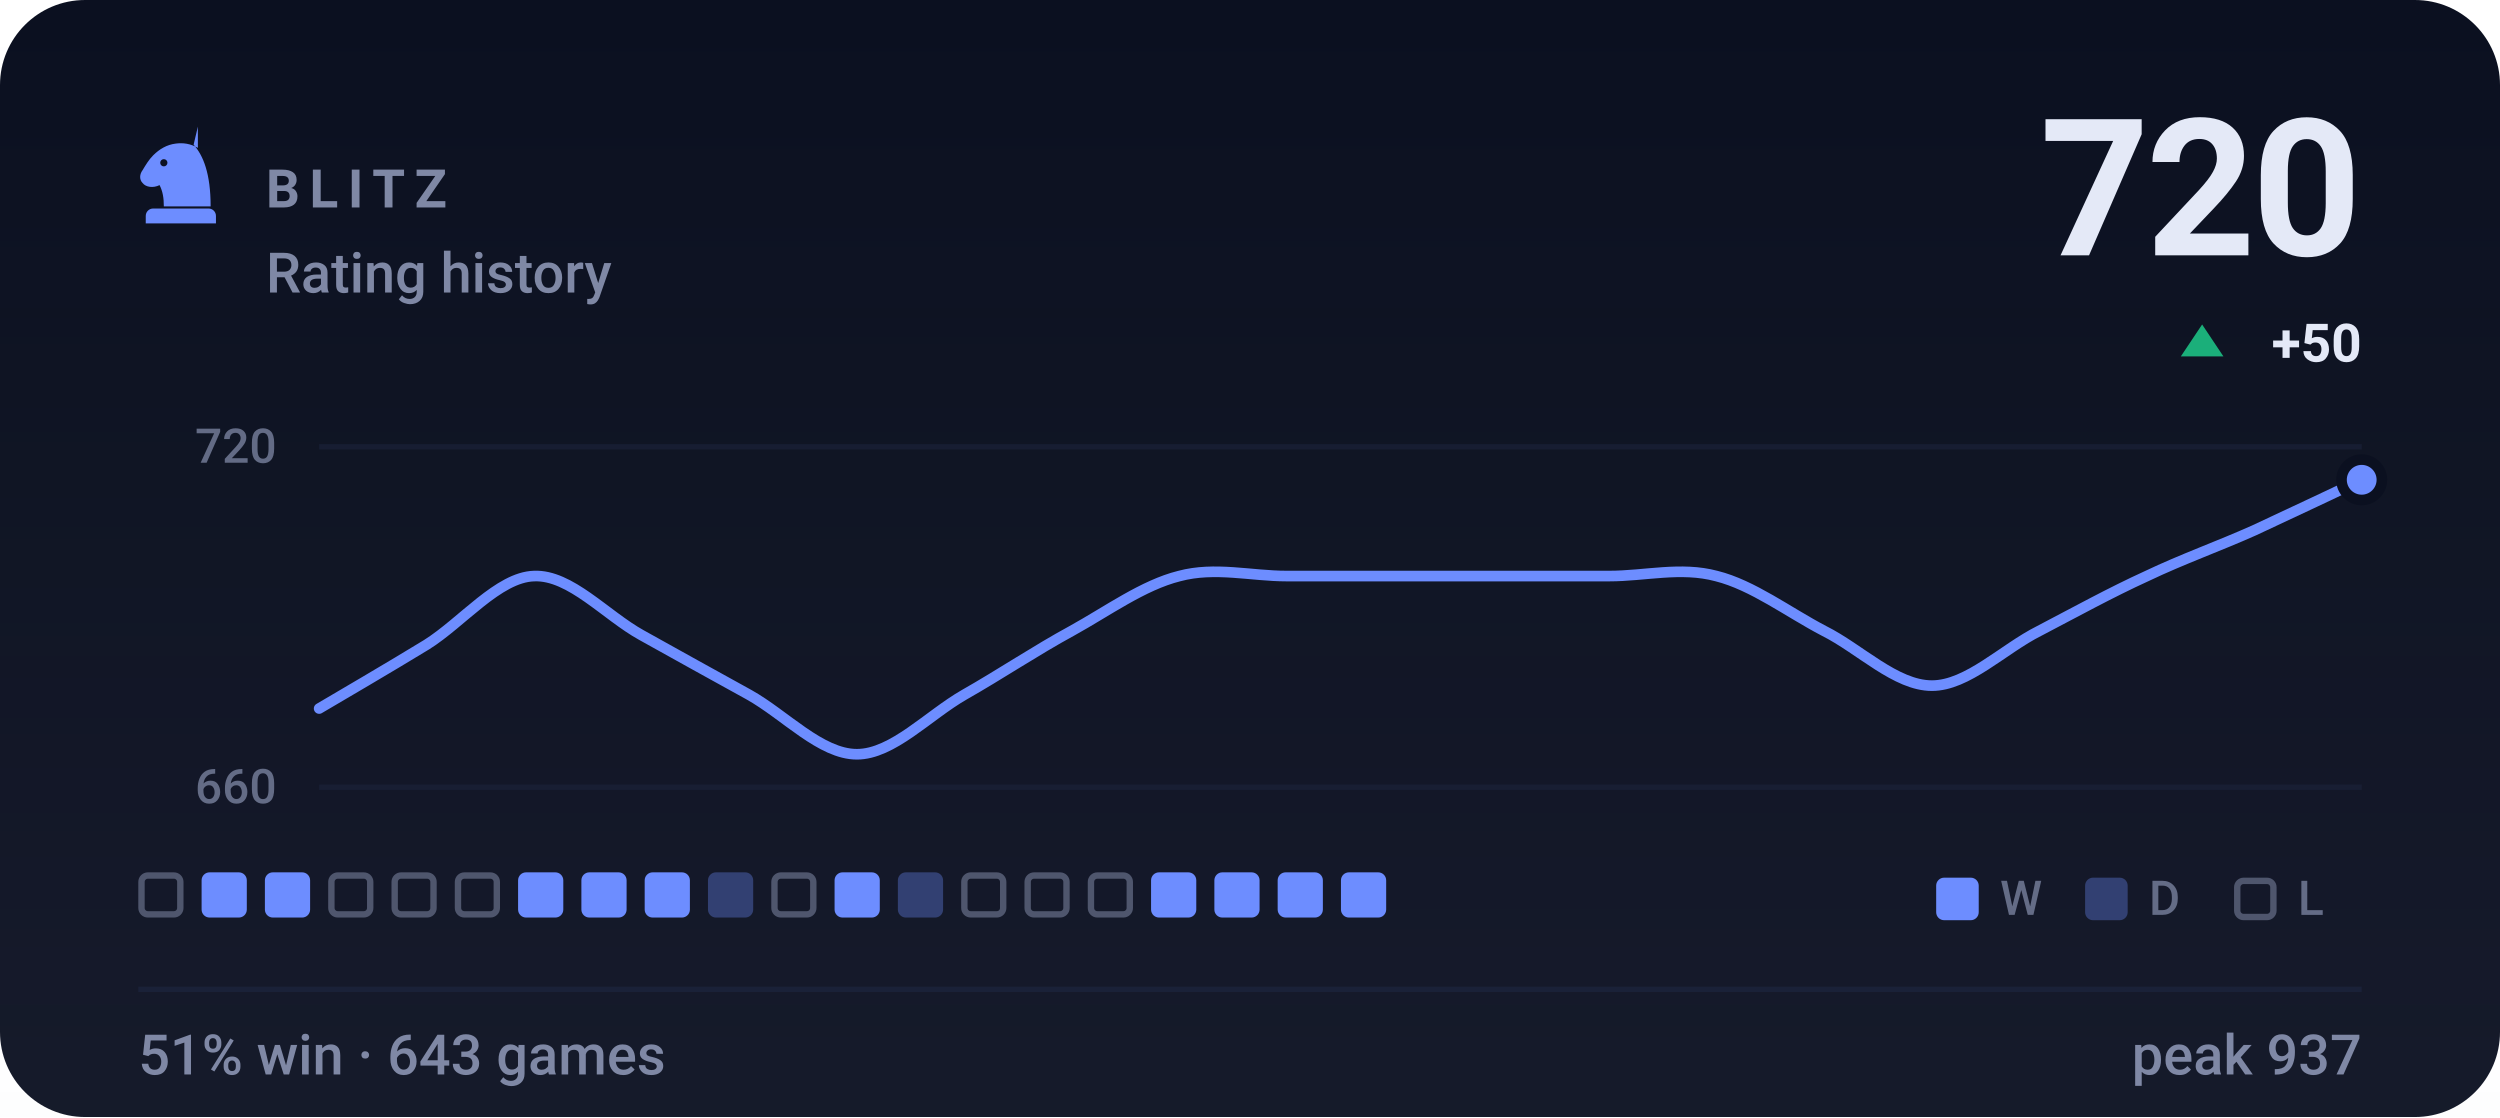
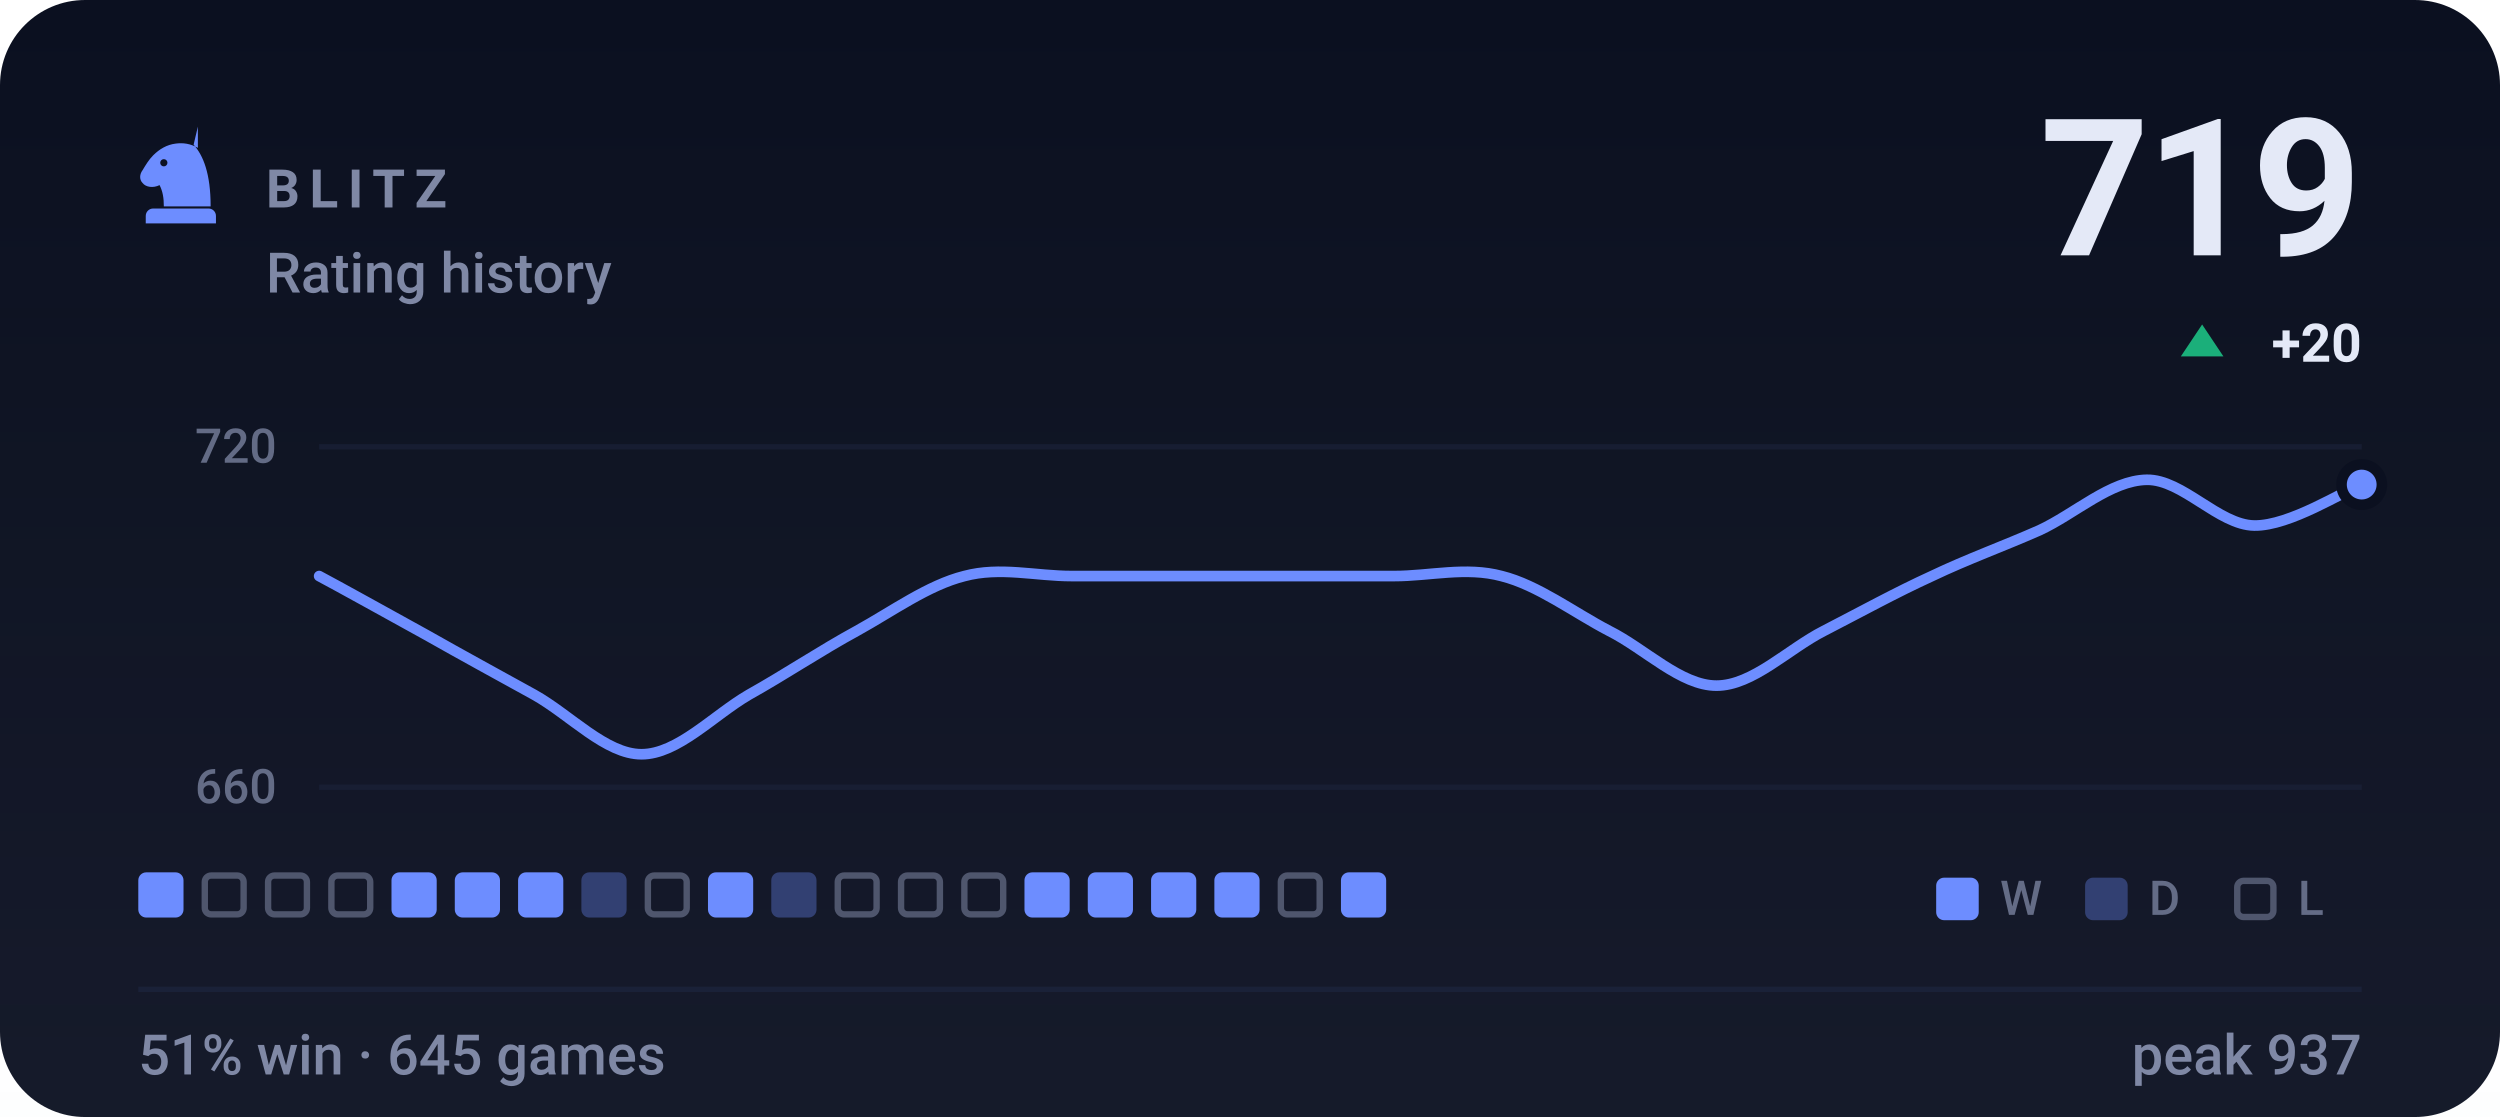
- <svg xmlns="http://www.w3.org/2000/svg" viewBox="0 0 470 210" width="470" height="210" role="img" aria-label="BLITZ rating history, currently 720, 51% win rate over 643 games">
+ <svg xmlns="http://www.w3.org/2000/svg" viewBox="0 0 470 210" width="470" height="210" role="img" aria-label="BLITZ rating history, currently 719, 51% win rate over 645 games">
  <style>svg{font-family:-apple-system,BlinkMacSystemFont,'Segoe UI',Roboto,'Helvetica Neue',Arial,sans-serif}text{fill:#e4e9f7;white-space:pre}.bg{fill:#0b1020}.acc{fill:#6d8dff}.win{fill:#1baf7a}.draw{fill:#8b8f96}.loss{fill:#d03b3b}.lbl{font-size:10px;font-weight:600;letter-spacing:.18em;fill:#7f88a5}.cap{font-size:10.5px;font-weight:500;fill:#7f88a5}.num{font-family:-apple-system,BlinkMacSystemFont,'Segoe UI',Roboto,'Helvetica Neue',Arial,sans-serif;font-weight:700;letter-spacing:-.02em}.tick{font-size:9px;font-weight:500;fill:#7f88a5;opacity:.75}.dl{font-size:10px;font-weight:600}.rule{stroke:#1a2138;stroke-width:1;fill:none}.grid{stroke:#1a2138;stroke-width:1;fill:none;opacity:.7}.ln{fill:none;stroke:#6d8dff;stroke-width:2;stroke-linecap:round;stroke-linejoin:round}.ring{stroke:#0b1020;stroke-width:2}.hollow{fill:none;stroke-width:1.5}.sq{fill:#e4e9f7;opacity:.035}</style>
  <rect class="bg" width="470" height="210" rx="16" />
  <defs>
    <linearGradient id="gp" x1="0" y1="0" x2="0" y2="1">
      <stop offset="0" stop-color="#e4e9f7" stop-opacity="0" />
      <stop offset="1" stop-color="#e4e9f7" stop-opacity=".05" />
    </linearGradient>
  </defs>
  <rect width="470" height="210" fill="url(#gp)" />
  <g class="acc" transform="translate(24.0,22.8) scale(0.2)">
    <path fill-rule="evenodd" d="M66 5l-4 17c9 10 16 27 16 58H34c0-8-1-14-4-20-6 3-13 2-16-2-3-3-3-8 0-12 3-5 6-10 10-14 6-6 13-10 21-11 7-1 14 0 21 4zM37.4 39a3.4 3.4 0 1 0-6.8 0 3.4 3.4 0 1 0 6.8 0zM24 82h52c3.9 0 7 3.1 7 7v7H17v-7c0-3.9 3.1-7 7-7z" />
  </g>
  <text class="lbl" x="50" y="39">BLITZ</text>
  <text class="cap" x="50" y="55">Rating history</text>
-   <text class="num" x="444" y="48" text-anchor="end" style="font-size:36px">720</text>
+   <text class="num" x="444" y="48" text-anchor="end" style="font-size:36px">719</text>
  <path fill="#1baf7a" d="M414 61L418 67H410Z" />
-   <text class="dl" x="444" y="68" text-anchor="end" fill="#1baf7a">+50</text>
+   <text class="dl" x="444" y="68" text-anchor="end" fill="#1baf7a">+20</text>
  <line class="grid" x1="60" y1="84" x2="444" y2="84" />
  <line class="grid" x1="60" y1="148" x2="444" y2="148" />
  <text class="tick" x="52" y="87" text-anchor="end">720</text>
  <text class="tick" x="52" y="151" text-anchor="end">660</text>
-   <path class="ln" d="M60.0 133.2C63.4 131.2 73.5 125.3 80.2 121.2C86.9 117.0 93.7 108.5 100.4 108.3C107.2 108.0 113.9 115.7 120.6 119.4C127.4 123.2 134.1 126.9 140.8 130.6C147.6 134.4 154.3 141.8 161.1 141.8C167.8 141.8 174.5 134.5 181.3 130.6C188.0 126.8 194.7 122.3 201.5 118.6C208.2 114.9 214.9 110.0 221.7 108.3C228.4 106.5 235.2 108.3 241.9 108.3C248.6 108.3 255.4 108.3 262.1 108.3C268.8 108.3 275.6 108.3 282.3 108.3C289.1 108.3 295.8 108.3 302.5 108.3C309.3 108.3 316.0 106.5 322.7 108.3C329.5 110.0 336.2 115.1 342.9 118.6C349.7 122.0 356.4 128.9 363.2 128.9C369.9 128.9 376.6 122.0 383.4 118.6C390.1 115.1 396.8 111.4 403.6 108.3C410.3 105.1 417.1 102.7 423.8 99.7C430.5 96.6 440.6 91.8 444.0 90.2" />
-   <circle class="acc ring" cx="444.0" cy="90.2" r="3.8" />
-   <rect x="26.6" y="164.6" width="7.3" height="7.3" rx="1.2" fill="none" stroke="#7f88a5" stroke-width="1.2" opacity=".55" />
-   <rect x="37.9" y="164" width="8.5" height="8.5" rx="1.5" fill="#6d8dff" />
-   <rect x="49.8" y="164" width="8.5" height="8.5" rx="1.5" fill="#6d8dff" />
+   <path class="ln" d="M60.0 108.3C63.4 110.1 73.5 115.7 80.2 119.4C86.9 123.2 93.7 126.9 100.4 130.6C107.2 134.4 113.9 141.8 120.6 141.8C127.4 141.8 134.1 134.5 140.8 130.6C147.6 126.8 154.3 122.3 161.1 118.6C167.8 114.9 174.5 110.0 181.3 108.3C188.0 106.5 194.7 108.3 201.5 108.3C208.2 108.3 214.9 108.3 221.7 108.3C228.4 108.3 235.2 108.3 241.9 108.3C248.6 108.3 255.4 108.3 262.1 108.3C268.8 108.3 275.6 106.5 282.3 108.3C289.1 110.0 295.8 115.1 302.5 118.6C309.3 122.0 316.0 128.9 322.7 128.9C329.5 128.9 336.2 122.0 342.9 118.6C349.7 115.1 356.4 111.4 363.2 108.3C369.9 105.1 376.6 102.7 383.4 99.7C390.1 96.6 396.8 90.3 403.6 90.2C410.3 90.1 417.1 98.7 423.8 98.8C430.5 98.9 440.6 92.3 444.0 91.1" />
+   <circle class="acc ring" cx="444.0" cy="91.1" r="3.8" />
+   <rect x="26.0" y="164" width="8.5" height="8.5" rx="1.5" fill="#6d8dff" />
+   <rect x="38.5" y="164.6" width="7.3" height="7.3" rx="1.2" fill="none" stroke="#7f88a5" stroke-width="1.2" opacity=".55" />
+   <rect x="50.4" y="164.6" width="7.3" height="7.3" rx="1.2" fill="none" stroke="#7f88a5" stroke-width="1.2" opacity=".55" />
  <rect x="62.3" y="164.6" width="7.3" height="7.3" rx="1.2" fill="none" stroke="#7f88a5" stroke-width="1.2" opacity=".55" />
-   <rect x="74.2" y="164.6" width="7.3" height="7.3" rx="1.2" fill="none" stroke="#7f88a5" stroke-width="1.2" opacity=".55" />
-   <rect x="86.1" y="164.6" width="7.3" height="7.3" rx="1.2" fill="none" stroke="#7f88a5" stroke-width="1.2" opacity=".55" />
+   <rect x="73.6" y="164" width="8.5" height="8.5" rx="1.5" fill="#6d8dff" />
+   <rect x="85.5" y="164" width="8.5" height="8.5" rx="1.5" fill="#6d8dff" />
  <rect x="97.4" y="164" width="8.5" height="8.5" rx="1.5" fill="#6d8dff" />
-   <rect x="109.3" y="164" width="8.5" height="8.5" rx="1.5" fill="#6d8dff" />
-   <rect x="121.2" y="164" width="8.5" height="8.5" rx="1.5" fill="#6d8dff" />
-   <rect x="133.1" y="164" width="8.5" height="8.5" rx="1.5" fill="#6d8dff" opacity=".34" />
-   <rect x="145.6" y="164.6" width="7.3" height="7.3" rx="1.2" fill="none" stroke="#7f88a5" stroke-width="1.2" opacity=".55" />
-   <rect x="156.9" y="164" width="8.5" height="8.5" rx="1.5" fill="#6d8dff" />
-   <rect x="168.8" y="164" width="8.5" height="8.5" rx="1.5" fill="#6d8dff" opacity=".34" />
+   <rect x="109.3" y="164" width="8.5" height="8.5" rx="1.5" fill="#6d8dff" opacity=".34" />
+   <rect x="121.8" y="164.6" width="7.3" height="7.3" rx="1.2" fill="none" stroke="#7f88a5" stroke-width="1.2" opacity=".55" />
+   <rect x="133.1" y="164" width="8.5" height="8.5" rx="1.5" fill="#6d8dff" />
+   <rect x="145.0" y="164" width="8.5" height="8.5" rx="1.5" fill="#6d8dff" opacity=".34" />
+   <rect x="157.5" y="164.6" width="7.3" height="7.3" rx="1.2" fill="none" stroke="#7f88a5" stroke-width="1.2" opacity=".55" />
+   <rect x="169.4" y="164.6" width="7.3" height="7.3" rx="1.2" fill="none" stroke="#7f88a5" stroke-width="1.2" opacity=".55" />
  <rect x="181.3" y="164.6" width="7.3" height="7.3" rx="1.2" fill="none" stroke="#7f88a5" stroke-width="1.2" opacity=".55" />
-   <rect x="193.2" y="164.6" width="7.3" height="7.3" rx="1.2" fill="none" stroke="#7f88a5" stroke-width="1.2" opacity=".55" />
-   <rect x="205.1" y="164.6" width="7.3" height="7.3" rx="1.2" fill="none" stroke="#7f88a5" stroke-width="1.2" opacity=".55" />
+   <rect x="192.6" y="164" width="8.5" height="8.5" rx="1.5" fill="#6d8dff" />
+   <rect x="204.5" y="164" width="8.5" height="8.5" rx="1.5" fill="#6d8dff" />
  <rect x="216.4" y="164" width="8.5" height="8.5" rx="1.5" fill="#6d8dff" />
  <rect x="228.3" y="164" width="8.5" height="8.5" rx="1.5" fill="#6d8dff" />
-   <rect x="240.2" y="164" width="8.5" height="8.5" rx="1.5" fill="#6d8dff" />
+   <rect x="240.8" y="164.6" width="7.3" height="7.3" rx="1.2" fill="none" stroke="#7f88a5" stroke-width="1.2" opacity=".55" />
  <rect x="252.1" y="164" width="8.5" height="8.5" rx="1.5" fill="#6d8dff" />
  <rect x="364" y="165" width="8" height="8" rx="1.5" fill="#6d8dff" />
  <text class="tick" x="376" y="172">W</text>
  <rect x="392" y="165" width="8" height="8" rx="1.5" fill="#6d8dff" opacity=".34" />
  <text class="tick" x="404" y="172">D</text>
  <rect x="420.6" y="165.6" width="6.8" height="6.8" rx="1.2" fill="none" stroke="#7f88a5" stroke-width="1.2" opacity=".55" />
  <text class="tick" x="432" y="172">L</text>
  <line class="rule" x1="26" y1="186" x2="444" y2="186" />
-   <text class="cap" x="26" y="202">51% win · 643 games</text>
+   <text class="cap" x="26" y="202">51% win · 645 games</text>
  <text class="cap" x="444" y="202" text-anchor="end">peak 937</text>
</svg>
